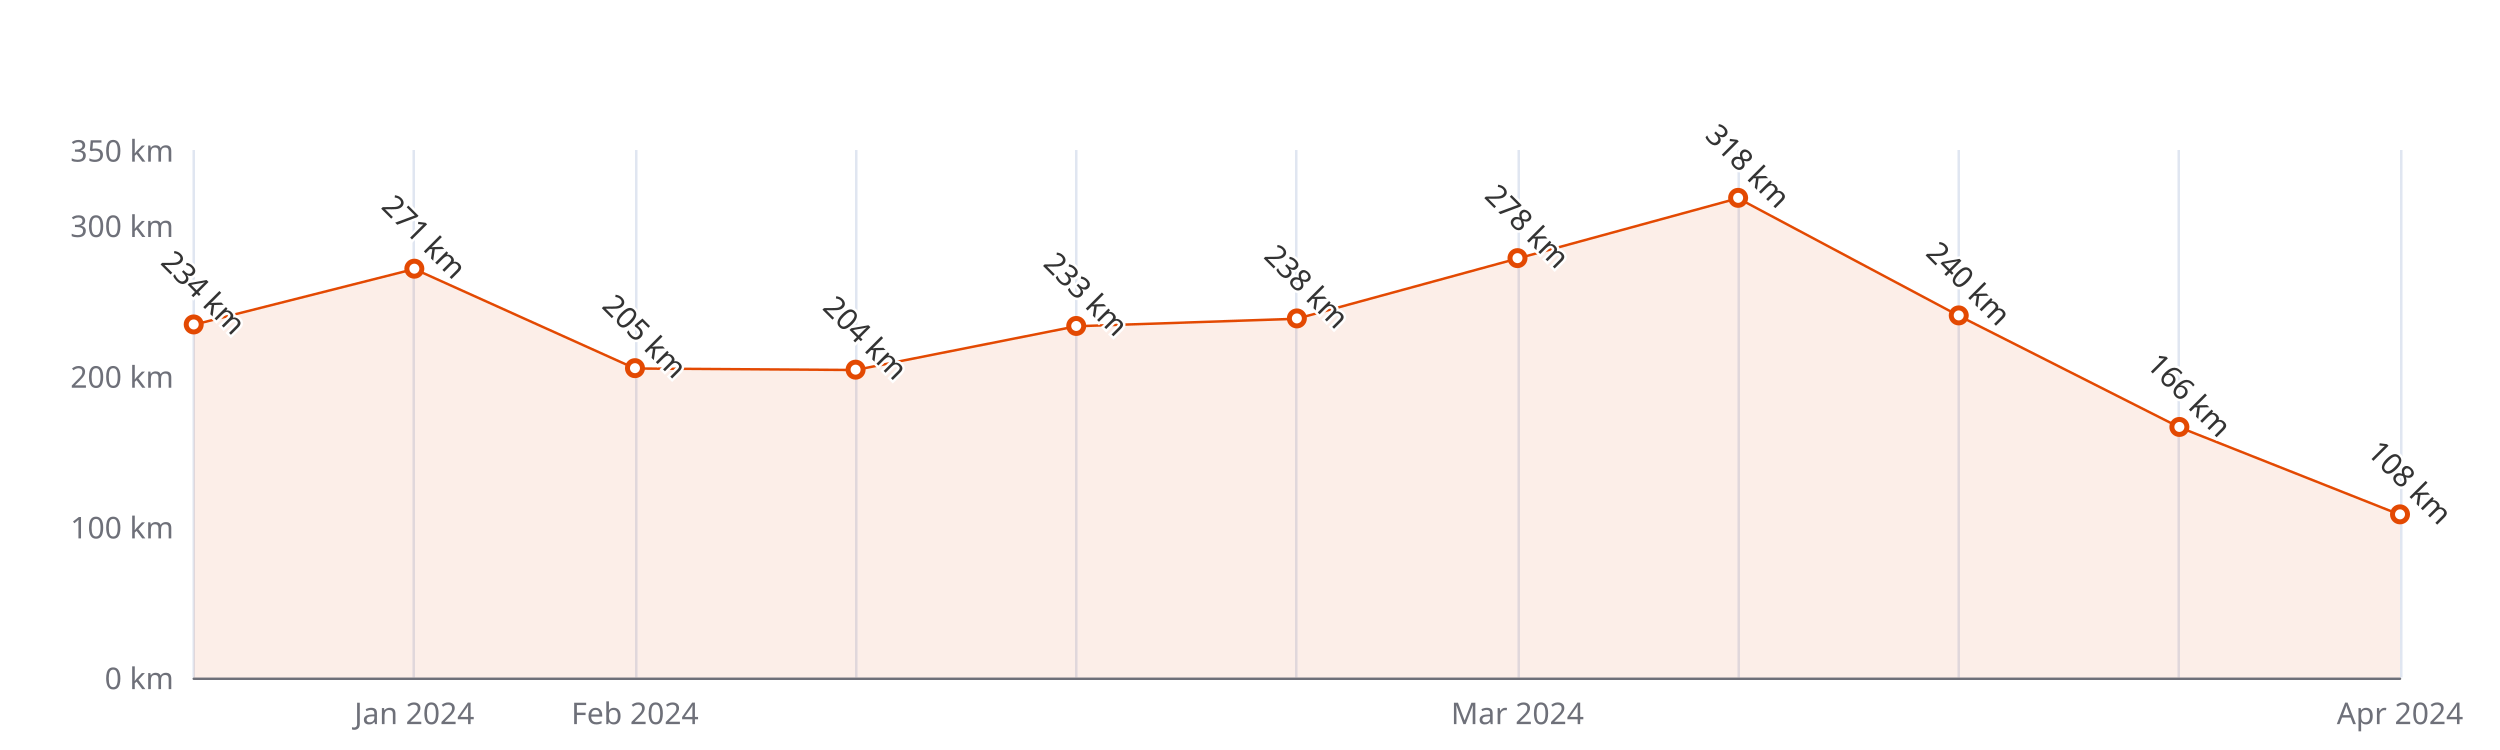
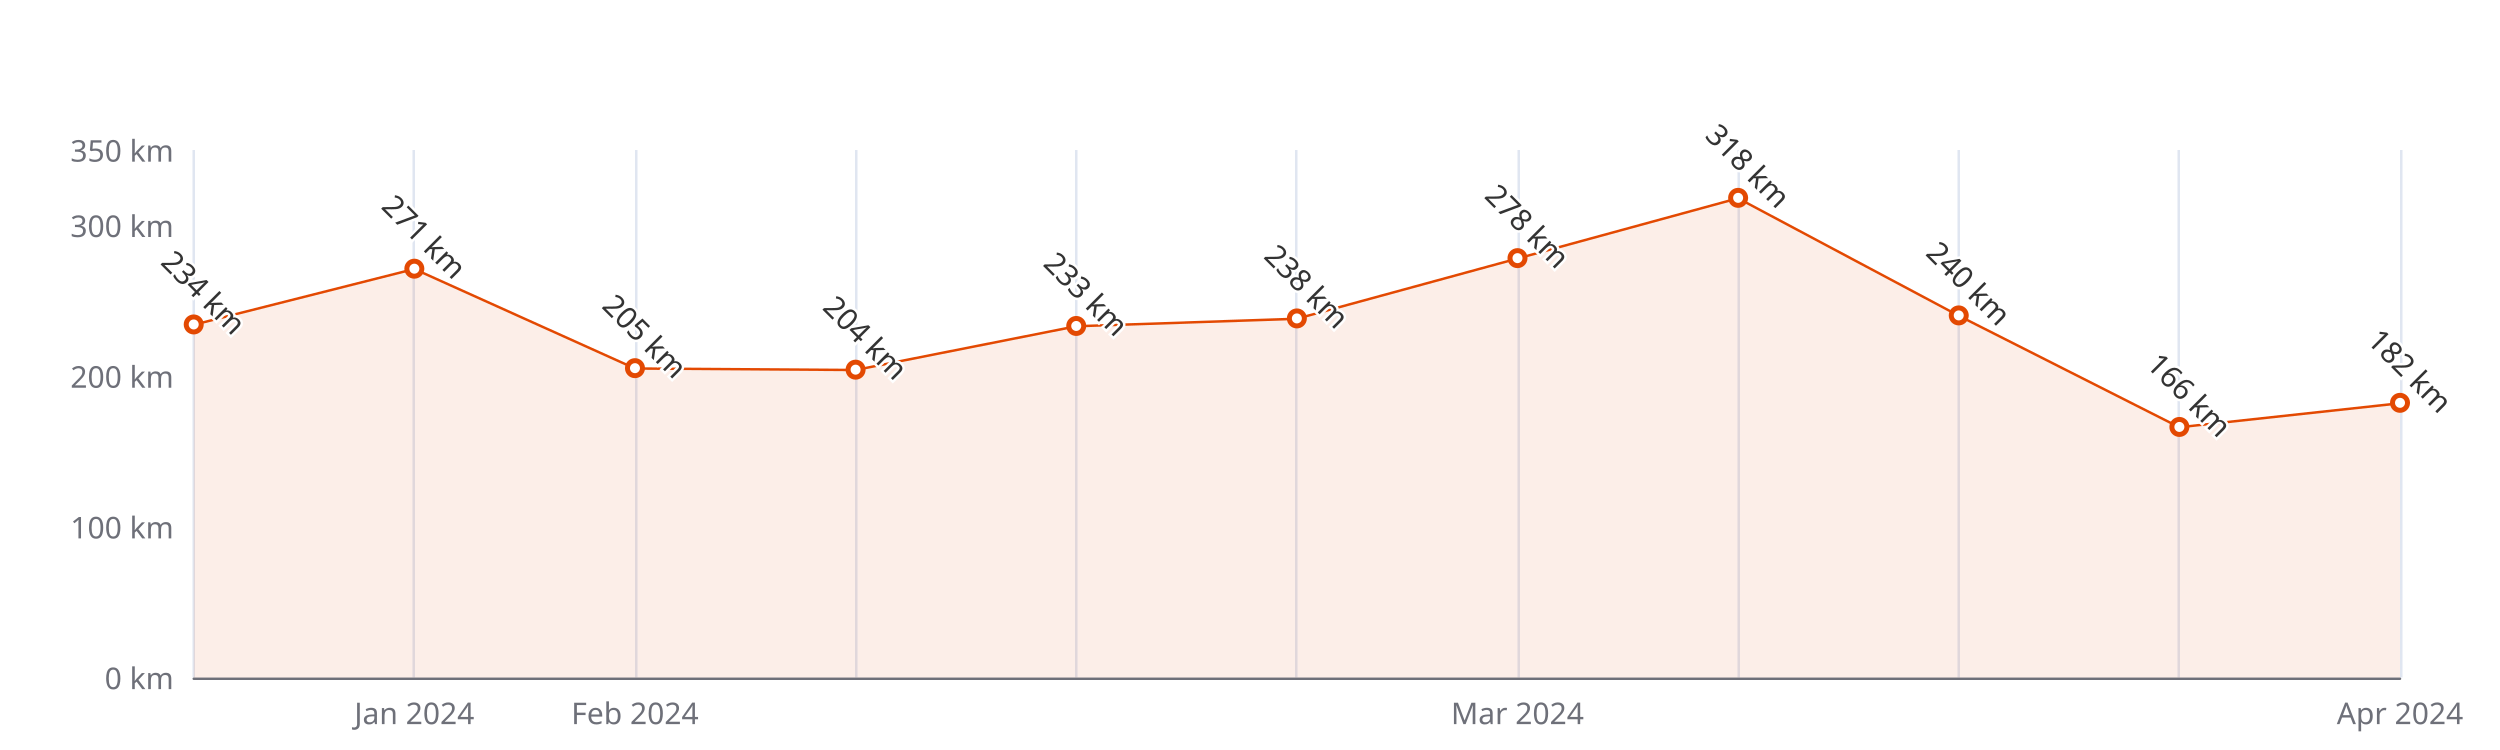
<svg xmlns="http://www.w3.org/2000/svg" width="1000" height="300" version="1.1" baseProfile="full" viewBox="0 0 1000 300">
  <rect width="1000" height="300" x="0" y="0" id="0" fill="#ffffff" />
  <path d="M77.5 60L77.5 271" fill="none" stroke="#E0E6F1" />
  <path d="M165.5 60L165.5 271" fill="none" stroke="#E0E6F1" />
  <path d="M254.5 60L254.5 271" fill="none" stroke="#E0E6F1" />
  <path d="M342.5 60L342.5 271" fill="none" stroke="#E0E6F1" />
  <path d="M430.5 60L430.5 271" fill="none" stroke="#E0E6F1" />
  <path d="M518.5 60L518.5 271" fill="none" stroke="#E0E6F1" />
  <path d="M607.5 60L607.5 271" fill="none" stroke="#E0E6F1" />
  <path d="M695.5 60L695.5 271" fill="none" stroke="#E0E6F1" />
  <path d="M783.5 60L783.5 271" fill="none" stroke="#E0E6F1" />
  <path d="M871.5 60L871.5 271" fill="none" stroke="#E0E6F1" />
  <path d="M960.5 60L960.5 271" fill="none" stroke="#E0E6F1" />
  <path d="M77.5 271.5L960 271.5" fill="none" stroke="#6E7079" stroke-linecap="round" />
  <text dominant-baseline="central" text-anchor="end" style="font-size:12px;font-family:sans-serif;" xml:space="preserve" transform="translate(69.48 271)" fill="#6E7079">0 km</text>
  <text dominant-baseline="central" text-anchor="end" style="font-size:12px;font-family:sans-serif;" xml:space="preserve" transform="translate(69.48 210.7143)" fill="#6E7079">100 km</text>
  <text dominant-baseline="central" text-anchor="end" style="font-size:12px;font-family:sans-serif;" xml:space="preserve" transform="translate(69.48 150.4286)" fill="#6E7079">200 km</text>
  <text dominant-baseline="central" text-anchor="end" style="font-size:12px;font-family:sans-serif;" xml:space="preserve" transform="translate(69.48 90.1429)" fill="#6E7079">300 km</text>
  <text dominant-baseline="central" text-anchor="end" style="font-size:12px;font-family:sans-serif;" xml:space="preserve" transform="translate(69.48 60)" fill="#6E7079">350 km</text>
  <text dominant-baseline="central" text-anchor="middle" style="font-size:12px;font-family:sans-serif;" xml:space="preserve" y="6" transform="translate(165.732 279)" fill="#6E7079">Jan 2024</text>
  <text dominant-baseline="central" text-anchor="middle" style="font-size:12px;font-family:sans-serif;" xml:space="preserve" y="6" transform="translate(253.984 279)" fill="#6E7079">Feb 2024</text>
  <text dominant-baseline="central" text-anchor="middle" style="font-size:12px;font-family:sans-serif;" xml:space="preserve" y="6" transform="translate(606.992 279)" fill="#6E7079">Mar 2024</text>
  <text dominant-baseline="central" text-anchor="middle" style="font-size:12px;font-family:sans-serif;" xml:space="preserve" y="6" transform="translate(960 279)" fill="#6E7079">Apr 2024</text>
  <g clip-path="url(#zr5-c0)">
-     <path d="M77.5 129.9L165.7 107.6L254 147.4L342.2 148L430.5 130.5L518.7 127.5L607 103.4L695.2 79.3L783.5 126.3L871.7 170.9L960 205.9L960 271L871.7 271L783.5 271L695.2 271L607 271L518.7 271L430.5 271L342.2 271L254 271L165.7 271L77.5 271Z" fill="rgb(227,73,2)" fill-opacity="0.09" />
-     <path d="M77.5 129.9L165.7 107.6L254 147.4L342.2 148L430.5 130.5L518.7 127.5L607 103.4L695.2 79.3L783.5 126.3L871.7 170.9L960 205.9" fill="none" stroke="#E34902" stroke-linejoin="bevel" />
+     <path d="M77.5 129.9L165.7 107.6L254 147.4L342.2 148L430.5 130.5L518.7 127.5L607 103.4L695.2 79.3L783.5 126.3L871.7 170.9L960 161.3L960 271L871.7 271L783.5 271L695.2 271L607 271L518.7 271L430.5 271L342.2 271L254 271L165.7 271L77.5 271Z" fill="rgb(227,73,2)" fill-opacity="0.09" />
+     <path d="M77.5 129.9L165.7 107.6L254 147.4L342.2 148L430.5 130.5L518.7 127.5L607 103.4L695.2 79.3L783.5 126.3L871.7 170.9L960 161.3" fill="none" stroke="#E34902" stroke-linejoin="bevel" />
  </g>
  <path d="M1 0A1 1 0 1 1 1 -0.1A1 1 0 0 1 1 0" transform="matrix(3,0,0,3,77.48,129.9314)" fill="#fff" stroke="#E34902" stroke-width="0.667" />
  <path d="M1 0A1 1 0 1 1 1 -0.1A1 1 0 0 1 1 0" transform="matrix(3,0,0,3,165.732,107.6257)" fill="#fff" stroke="#E34902" stroke-width="0.667" />
  <path d="M1 0A1 1 0 1 1 1 -0.1A1 1 0 0 1 1 0" transform="matrix(3,0,0,3,253.984,147.4143)" fill="#fff" stroke="#E34902" stroke-width="0.667" />
  <path d="M1 0A1 1 0 1 1 1 -0.1A1 1 0 0 1 1 0" transform="matrix(3,0,0,3,342.236,148.0171)" fill="#fff" stroke="#E34902" stroke-width="0.667" />
  <path d="M1 0A1 1 0 1 1 1 -0.1A1 1 0 0 1 1 0" transform="matrix(3,0,0,3,430.488,130.5343)" fill="#fff" stroke="#E34902" stroke-width="0.667" />
  <path d="M1 0A1 1 0 1 1 1 -0.1A1 1 0 0 1 1 0" transform="matrix(3,0,0,3,518.74,127.52)" fill="#fff" stroke="#E34902" stroke-width="0.667" />
  <path d="M1 0A1 1 0 1 1 1 -0.1A1 1 0 0 1 1 0" transform="matrix(3,0,0,3,606.992,103.4057)" fill="#fff" stroke="#E34902" stroke-width="0.667" />
  <path d="M1 0A1 1 0 1 1 1 -0.1A1 1 0 0 1 1 0" transform="matrix(3,0,0,3,695.244,79.2914)" fill="#fff" stroke="#E34902" stroke-width="0.667" />
  <path d="M1 0A1 1 0 1 1 1 -0.1A1 1 0 0 1 1 0" transform="matrix(3,0,0,3,783.496,126.3143)" fill="#fff" stroke="#E34902" stroke-width="0.667" />
  <path d="M1 0A1 1 0 1 1 1 -0.1A1 1 0 0 1 1 0" transform="matrix(3,0,0,3,871.748,170.9257)" fill="#fff" stroke="#E34902" stroke-width="0.667" />
-   <path d="M1 0A1 1 0 1 1 1 -0.1A1 1 0 0 1 1 0" transform="matrix(3,0,0,3,960,205.8914)" fill="#fff" stroke="#E34902" stroke-width="0.667" />
+   <path d="M1 0A1 1 0 1 1 1 -0.1A1 1 0 0 1 1 0" transform="matrix(3,0,0,3,960,161.28)" fill="#fff" stroke="#E34902" stroke-width="0.667" />
  <text dominant-baseline="central" text-anchor="middle" style="font-size:12px;font-family:sans-serif;" xml:space="preserve" y="-6" transform="matrix(0.707,0.707,-0.707,0.707,77.48,120.9314)" fill="#333" stroke="rgb(255,255,255)" stroke-width="2" paint-order="stroke" stroke-miterlimit="2">234 km</text>
  <text dominant-baseline="central" text-anchor="middle" style="font-size:12px;font-family:sans-serif;" xml:space="preserve" y="-6" transform="matrix(0.707,0.707,-0.707,0.707,165.732,98.6257)" fill="#333" stroke="rgb(255,255,255)" stroke-width="2" paint-order="stroke" stroke-miterlimit="2">271 km</text>
  <text dominant-baseline="central" text-anchor="middle" style="font-size:12px;font-family:sans-serif;" xml:space="preserve" y="-6" transform="matrix(0.707,0.707,-0.707,0.707,253.984,138.4143)" fill="#333" stroke="rgb(255,255,255)" stroke-width="2" paint-order="stroke" stroke-miterlimit="2">205 km</text>
  <text dominant-baseline="central" text-anchor="middle" style="font-size:12px;font-family:sans-serif;" xml:space="preserve" y="-6" transform="matrix(0.707,0.707,-0.707,0.707,342.236,139.0171)" fill="#333" stroke="rgb(255,255,255)" stroke-width="2" paint-order="stroke" stroke-miterlimit="2">204 km</text>
  <text dominant-baseline="central" text-anchor="middle" style="font-size:12px;font-family:sans-serif;" xml:space="preserve" y="-6" transform="matrix(0.707,0.707,-0.707,0.707,430.488,121.5343)" fill="#333" stroke="rgb(255,255,255)" stroke-width="2" paint-order="stroke" stroke-miterlimit="2">233 km</text>
  <text dominant-baseline="central" text-anchor="middle" style="font-size:12px;font-family:sans-serif;" xml:space="preserve" y="-6" transform="matrix(0.707,0.707,-0.707,0.707,518.74,118.52)" fill="#333" stroke="rgb(255,255,255)" stroke-width="2" paint-order="stroke" stroke-miterlimit="2">238 km</text>
  <text dominant-baseline="central" text-anchor="middle" style="font-size:12px;font-family:sans-serif;" xml:space="preserve" y="-6" transform="matrix(0.707,0.707,-0.707,0.707,606.992,94.4057)" fill="#333" stroke="rgb(255,255,255)" stroke-width="2" paint-order="stroke" stroke-miterlimit="2">278 km</text>
  <text dominant-baseline="central" text-anchor="middle" style="font-size:12px;font-family:sans-serif;" xml:space="preserve" y="-6" transform="matrix(0.707,0.707,-0.707,0.707,695.244,70.2914)" fill="#333" stroke="rgb(255,255,255)" stroke-width="2" paint-order="stroke" stroke-miterlimit="2">318 km</text>
  <text dominant-baseline="central" text-anchor="middle" style="font-size:12px;font-family:sans-serif;" xml:space="preserve" y="-6" transform="matrix(0.707,0.707,-0.707,0.707,783.496,117.3143)" fill="#333" stroke="rgb(255,255,255)" stroke-width="2" paint-order="stroke" stroke-miterlimit="2">240 km</text>
  <text dominant-baseline="central" text-anchor="middle" style="font-size:12px;font-family:sans-serif;" xml:space="preserve" y="-6" transform="matrix(0.707,0.707,-0.707,0.707,871.748,161.9257)" fill="#333" stroke="rgb(255,255,255)" stroke-width="2" paint-order="stroke" stroke-miterlimit="2">166 km</text>
-   <text dominant-baseline="central" text-anchor="middle" style="font-size:12px;font-family:sans-serif;" xml:space="preserve" y="-6" transform="matrix(0.707,0.707,-0.707,0.707,960,196.8914)" fill="#333" stroke="rgb(255,255,255)" stroke-width="2" paint-order="stroke" stroke-miterlimit="2">108 km</text>
+   <text dominant-baseline="central" text-anchor="middle" style="font-size:12px;font-family:sans-serif;" xml:space="preserve" y="-6" transform="matrix(0.707,0.707,-0.707,0.707,960,152.28)" fill="#333" stroke="rgb(255,255,255)" stroke-width="2" paint-order="stroke" stroke-miterlimit="2">182 km</text>
  <defs>
    <clipPath id="zr5-c0">
      <path d="M76 59.5l884 0l0 212l-884 0Z" fill="#000" />
    </clipPath>
  </defs>
</svg>
